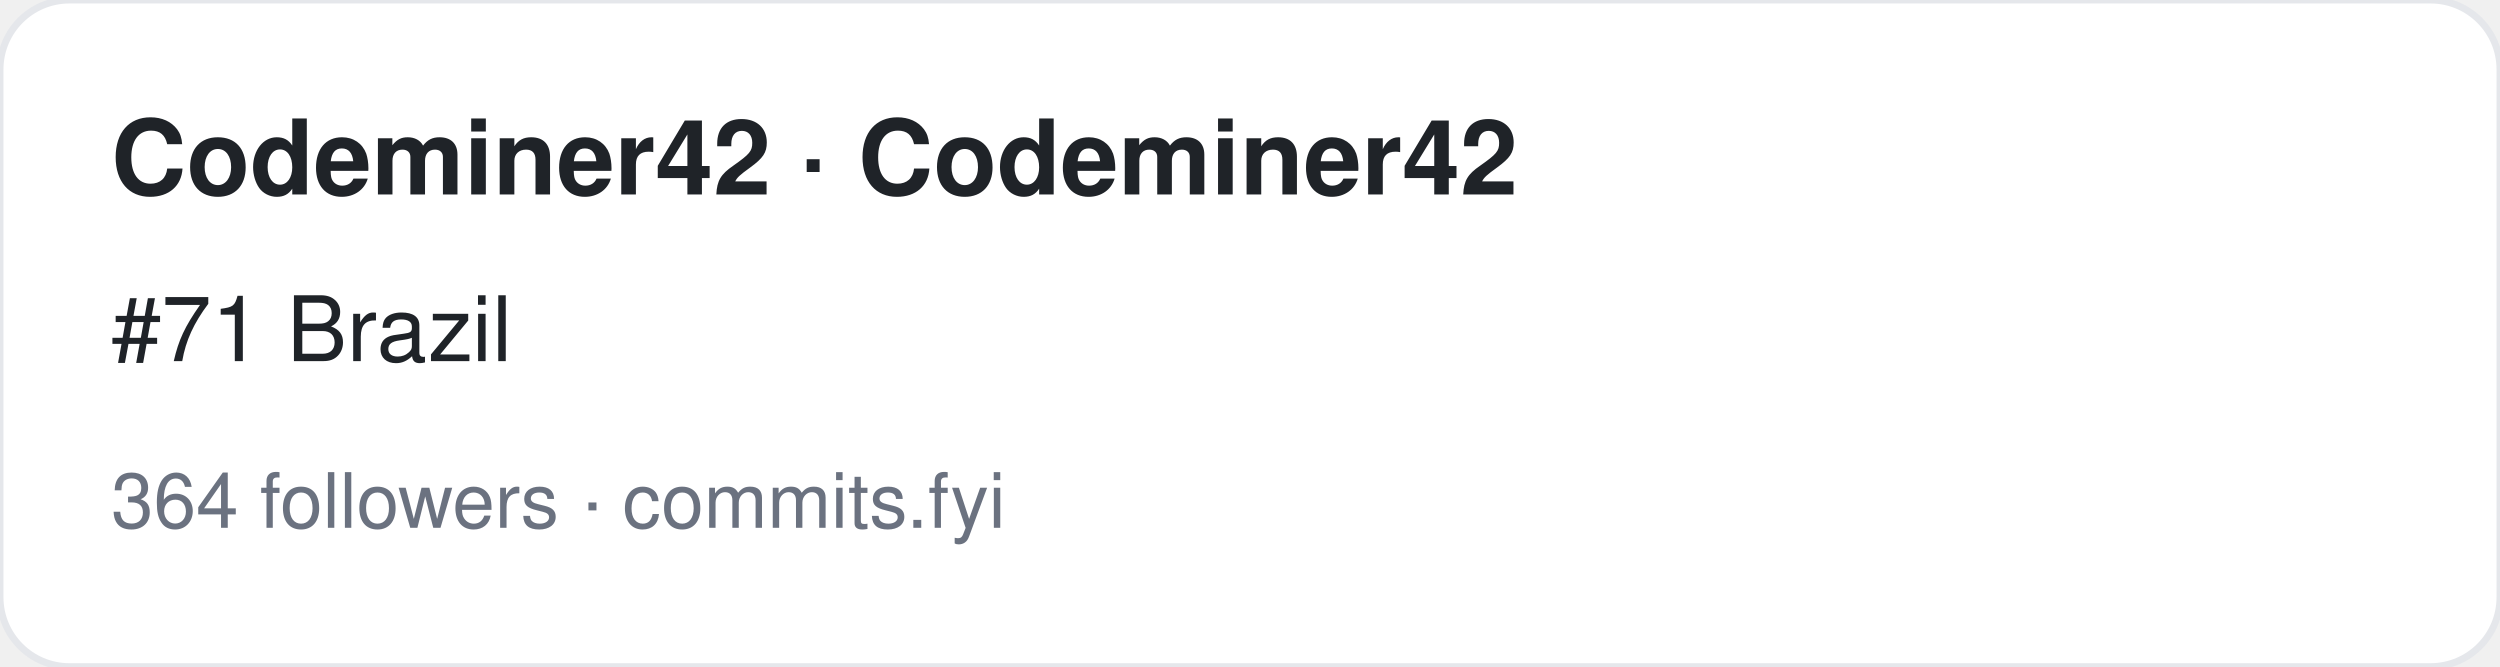
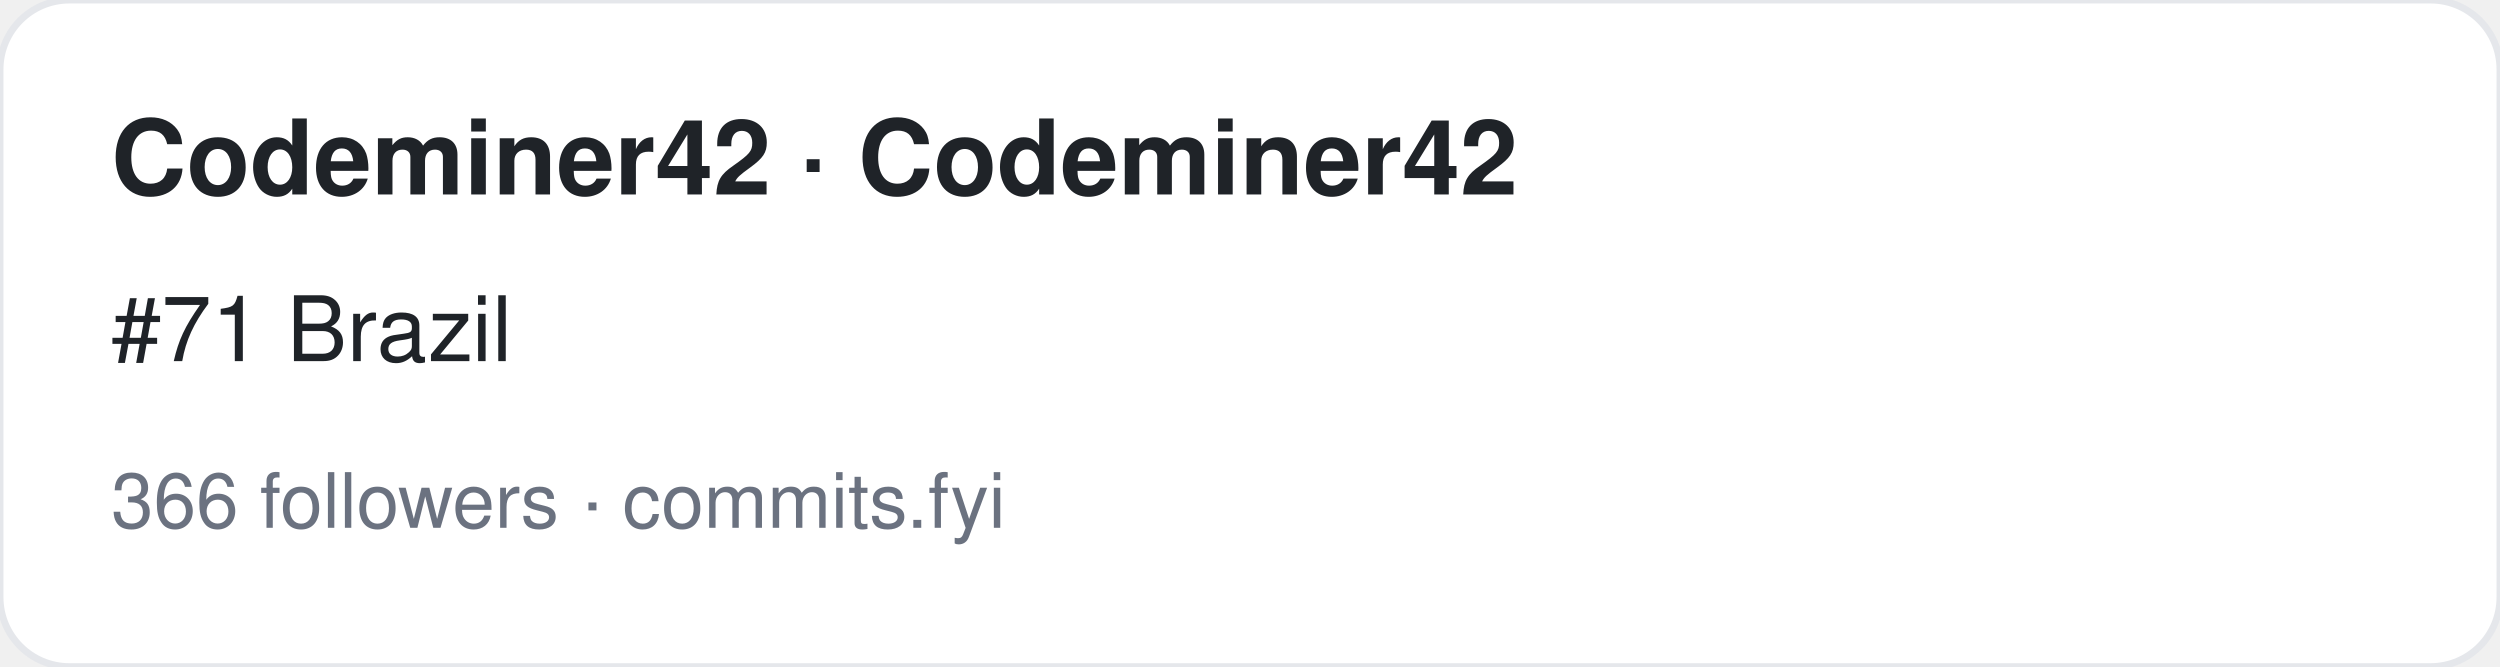
<svg xmlns="http://www.w3.org/2000/svg" width="360" height="96" viewBox="0 0 360 96" font-family="-apple-system,BlinkMacSystemFont,Segoe UI,Helvetica,Arial,sans-serif">
  <rect width="360" height="96" rx="10" fill="#ffffff" stroke="#e5e7eb" />
  <text x="16" y="28" font-size="15" font-weight="700" fill="#1f2328">Codeminer42 · Codeminer42</text>
  <text x="16" y="52" font-size="13" fill="#1f2328">#71 Brazil</text>
-   <text x="16" y="76" font-size="11" fill="#6b7280">364 followers · commits.fyi</text>
+   <text x="16" y="76" font-size="11" fill="#6b7280">366 followers · commits.fyi</text>
</svg>
